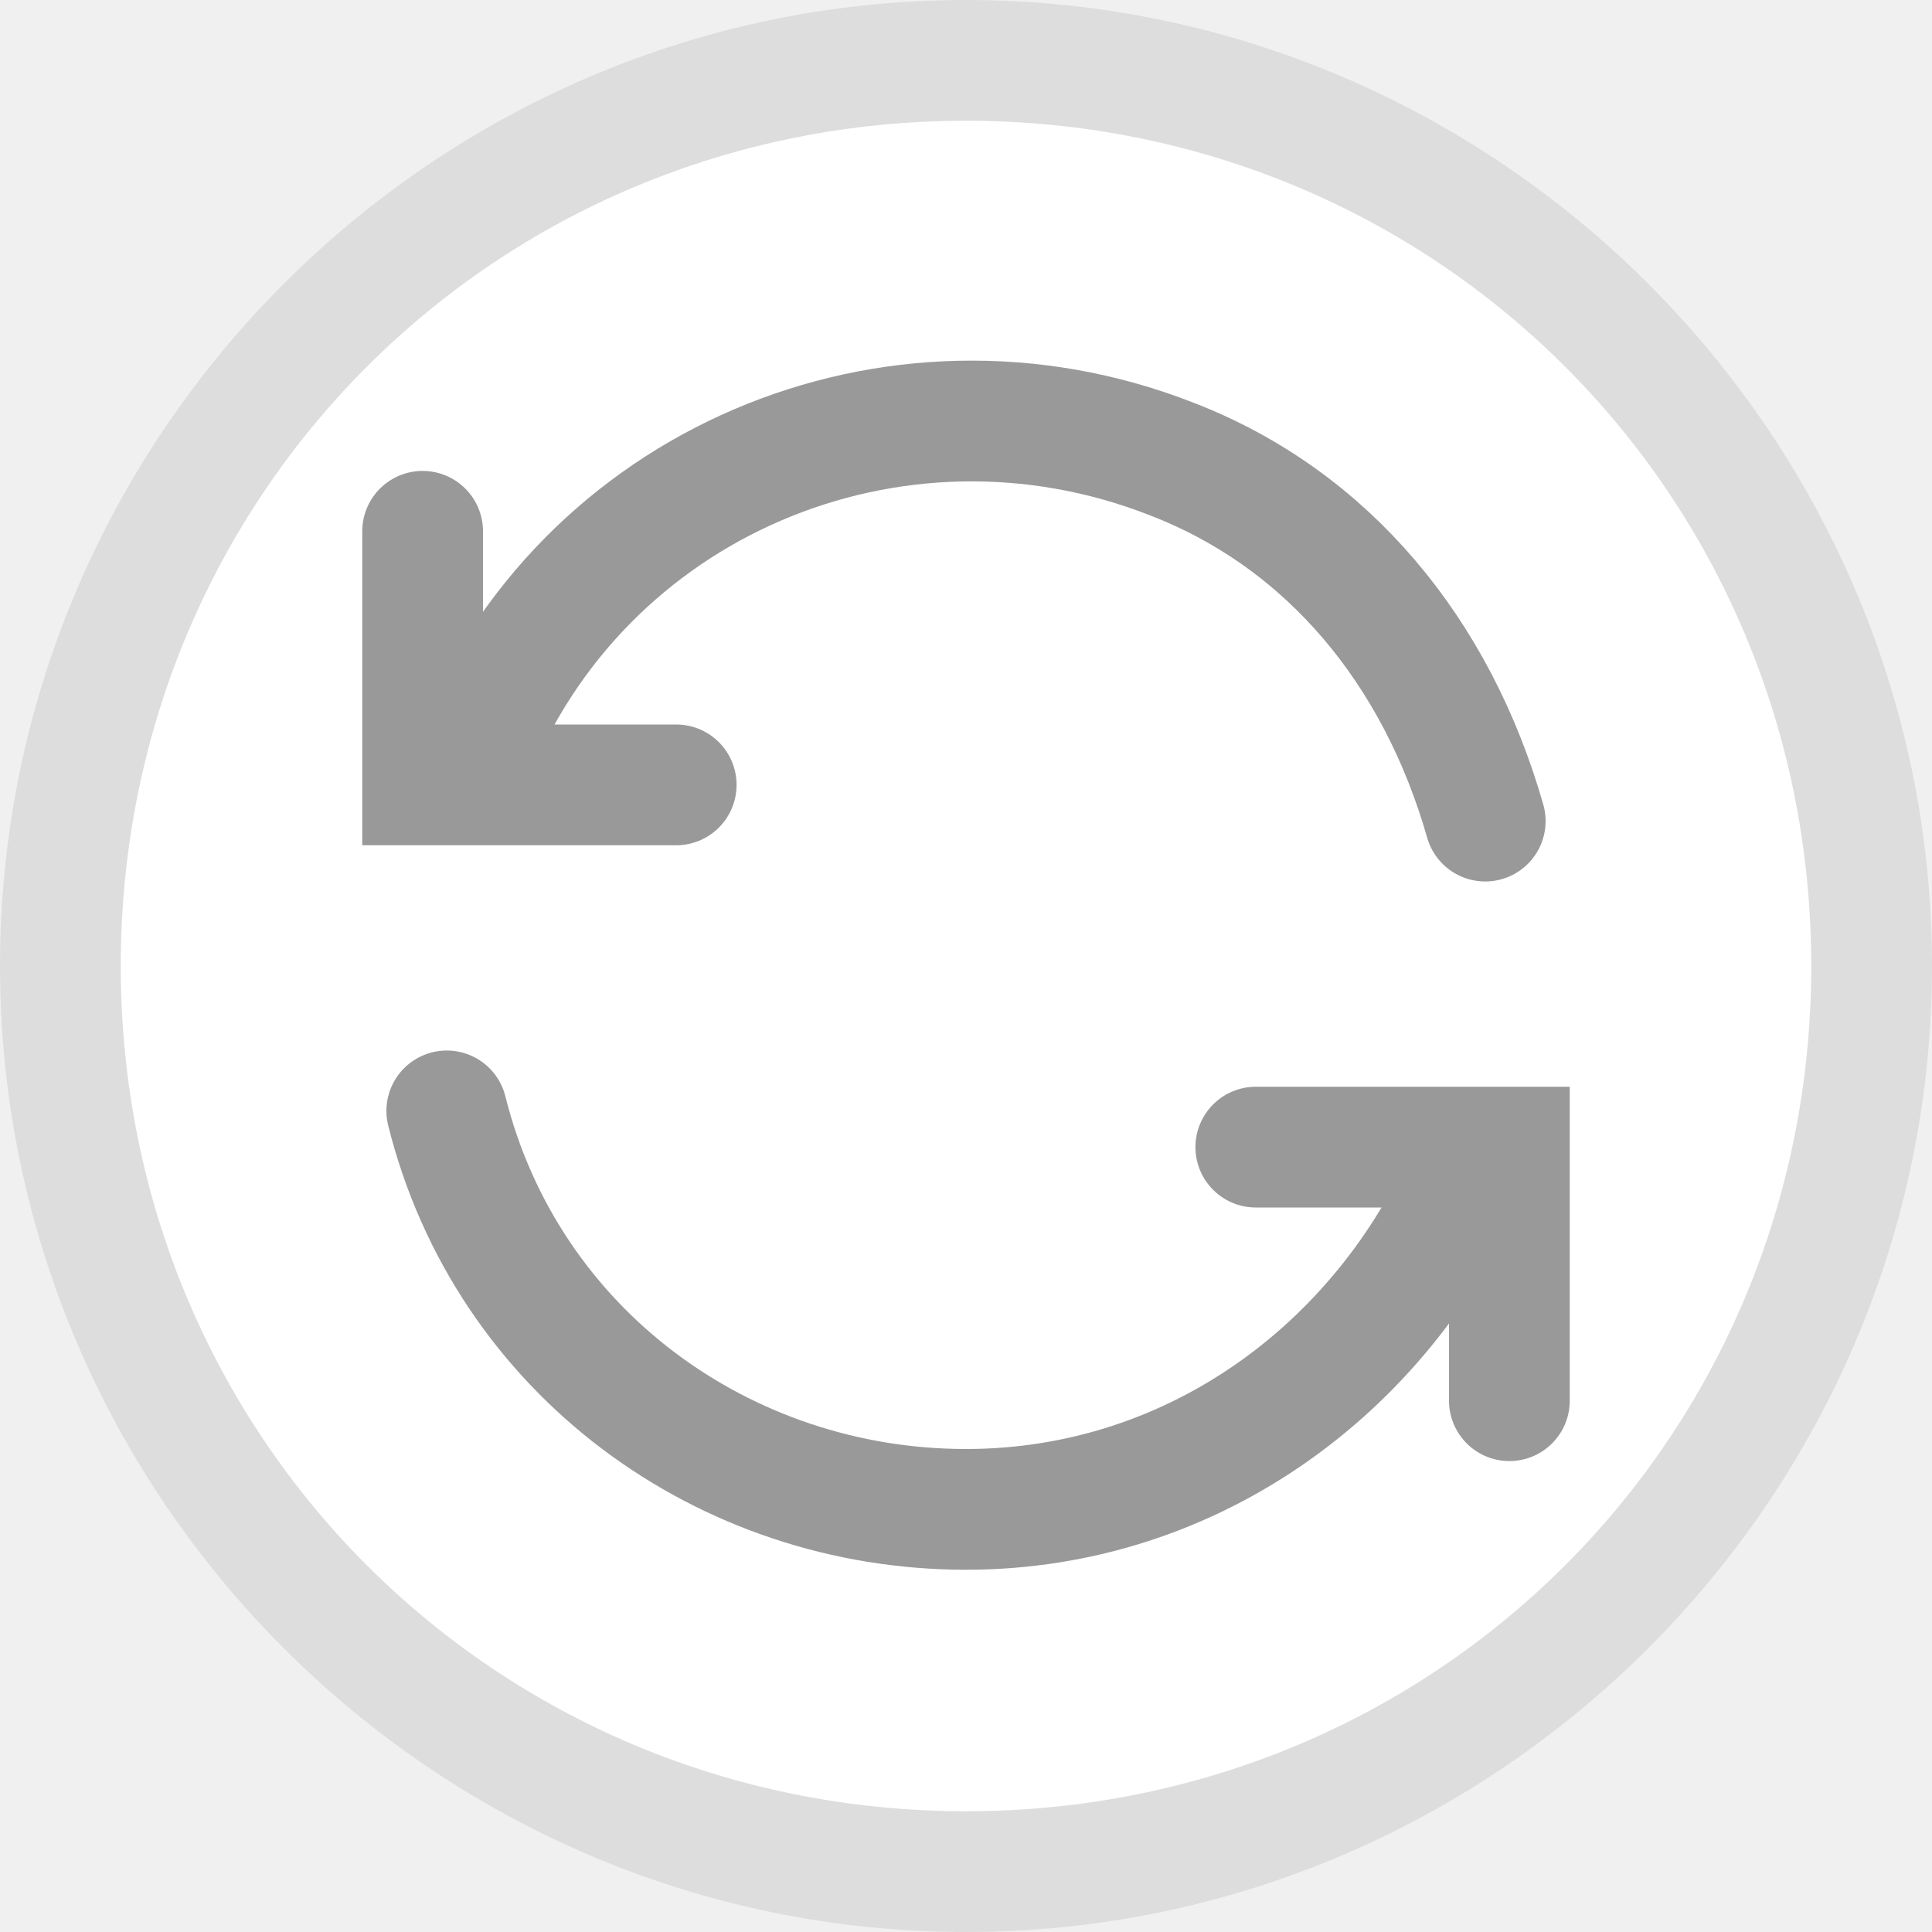
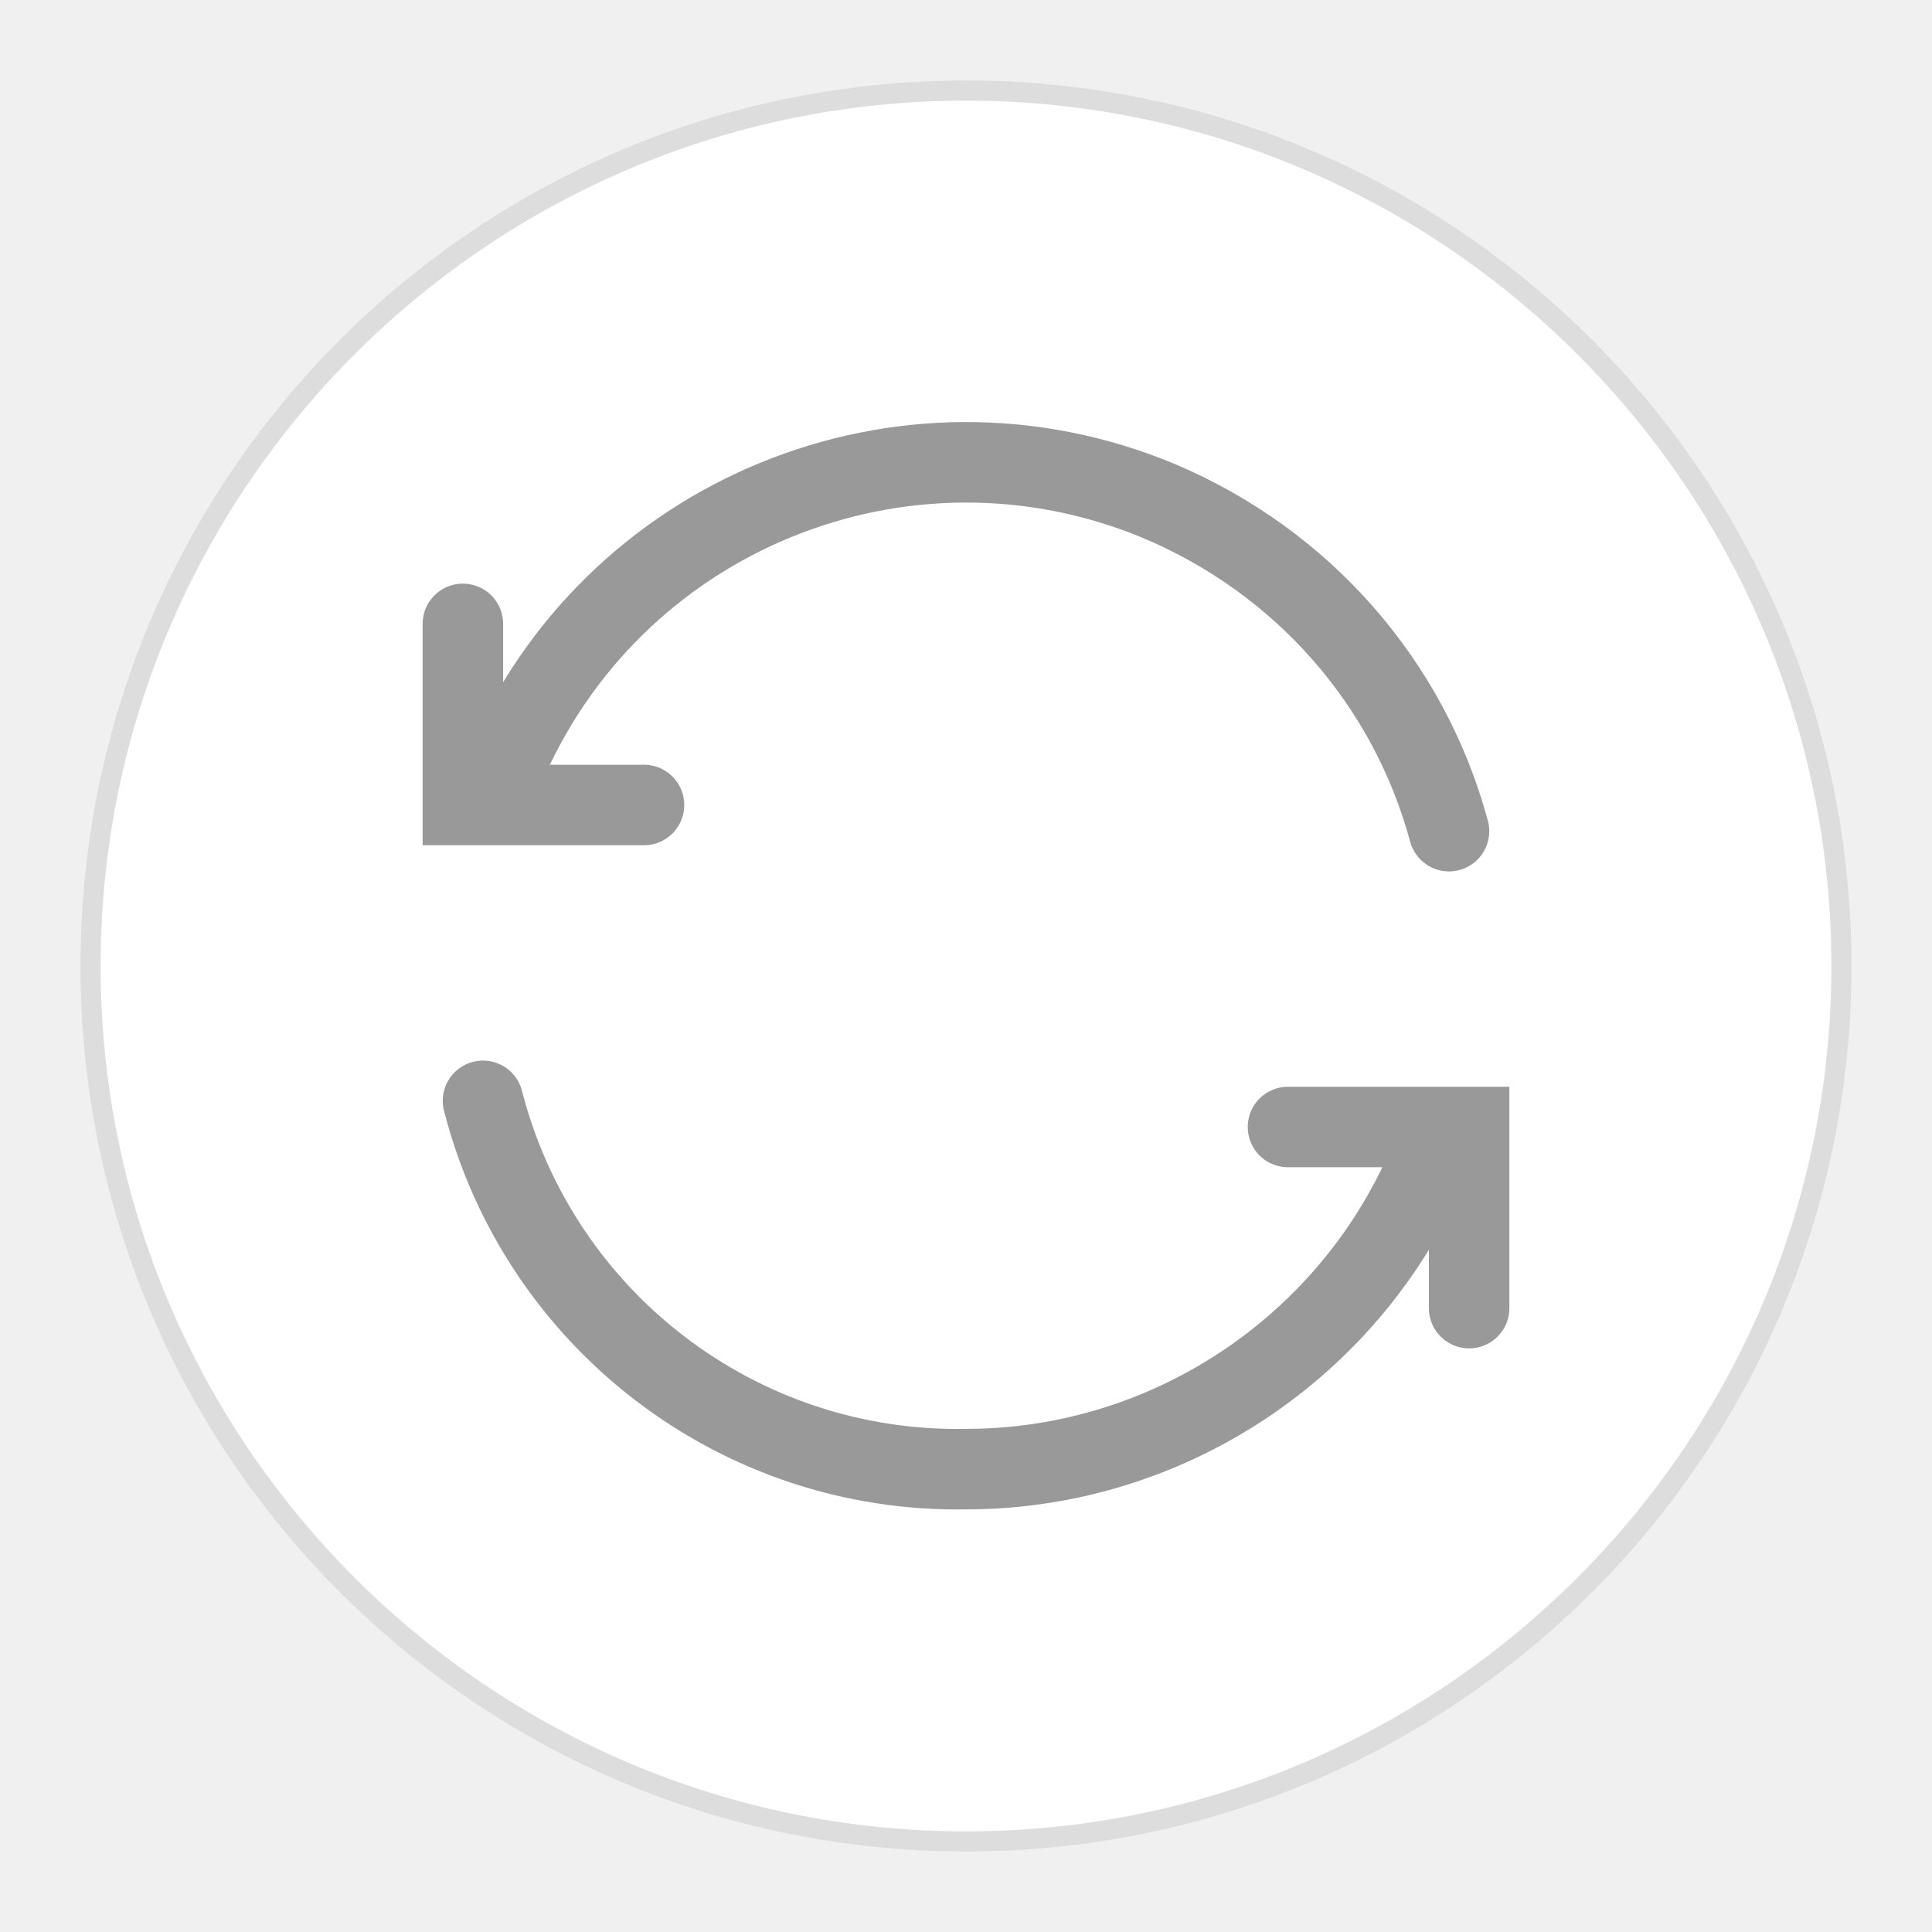
- <svg xmlns="http://www.w3.org/2000/svg" version="1.1" id="图层_33" x="0px" y="0px" viewBox="0 0 16 16" enable-background="new 0 0 16 16" xml:space="preserve">
-   <g id="_16">
-     <circle fill="#FFFFFF" cx="8" cy="8" r="7.5" />
-     <path fill="#DDDDDD" d="M8,1c3.9,0,7,3.1,7,7s-3.1,7-7,7s-7-3.1-7-7S4.1,1,8,1 M8,0C3.6,0,0,3.6,0,8s3.6,8,8,8s8-3.6,8-8   S12.4,0,8,0z" />
+ <svg xmlns="http://www.w3.org/2000/svg" version="1.1" id="图层_33" x="0px" y="0px" viewBox="0 0 96 96" style="enable-background:new 0 0 96 96;" xml:space="preserve">
+   <g id="_96">
+     <circle style="fill:#FFFFFF;" cx="48" cy="48" r="43.5" />
+     <path style="fill:#DDDDDD;" d="M48,5c23.7,0,43,19.3,43,43S71.7,91,48,91S5,71.7,5,48S24.3,5,48,5 M48,4C23.7,4,4,23.7,4,48s19.7,44,44,44   s44-19.7,44-44S72.3,4,48,4z" />
    <g id="图层_2_1_">
-       <polyline fill="none" stroke="#999999" stroke-linecap="round" stroke-miterlimit="10" points="3.5,4.4 3.5,6.5 5.6,6.5   " />
-       <polyline fill="none" stroke="#999999" stroke-linecap="round" stroke-miterlimit="10" points="10.4,9.5 12.5,9.5 12.5,11.6   " />
-       <path fill="none" stroke="#999999" stroke-linecap="round" stroke-miterlimit="10" d="M12.2,9.6c-0.7,1.7-2.3,2.9-4.2,2.9    c-2,0-3.8-1.3-4.3-3.3" />
-       <path fill="none" stroke="#999999" stroke-linecap="round" stroke-miterlimit="10" d="M3.9,6.3C4.8,4,7.4,2.9,9.7,3.8    c1.3,0.5,2.2,1.6,2.6,3" />
+       <polyline style="fill:none;stroke:#999999;stroke-width:4;stroke-linecap:round;stroke-miterlimit:10;" points="23,31 23,40 32,40   " />
+       <polyline style="fill:none;stroke:#999999;stroke-width:4;stroke-linecap:round;stroke-miterlimit:10;" points="64,56 73,56 73,65   " />
+       <path style="fill:none;stroke:#999999;stroke-width:4;stroke-linecap:round;stroke-linejoin:round;" d="M71.3,57c-3.7,9.6-13,16-23.3,16c-11.3,0.2-21.2-7.4-24-18.3" />
+       <path style="fill:none;stroke:#999999;stroke-width:4;stroke-linecap:round;stroke-linejoin:round;" d="M24.7,39c0-0.3,0.3-0.3,0.3-0.7c5.3-12.7,19.9-18.7,32.6-13.4c7.1,3,12.4,9,14.4,16.4" />
    </g>
  </g>
</svg>
